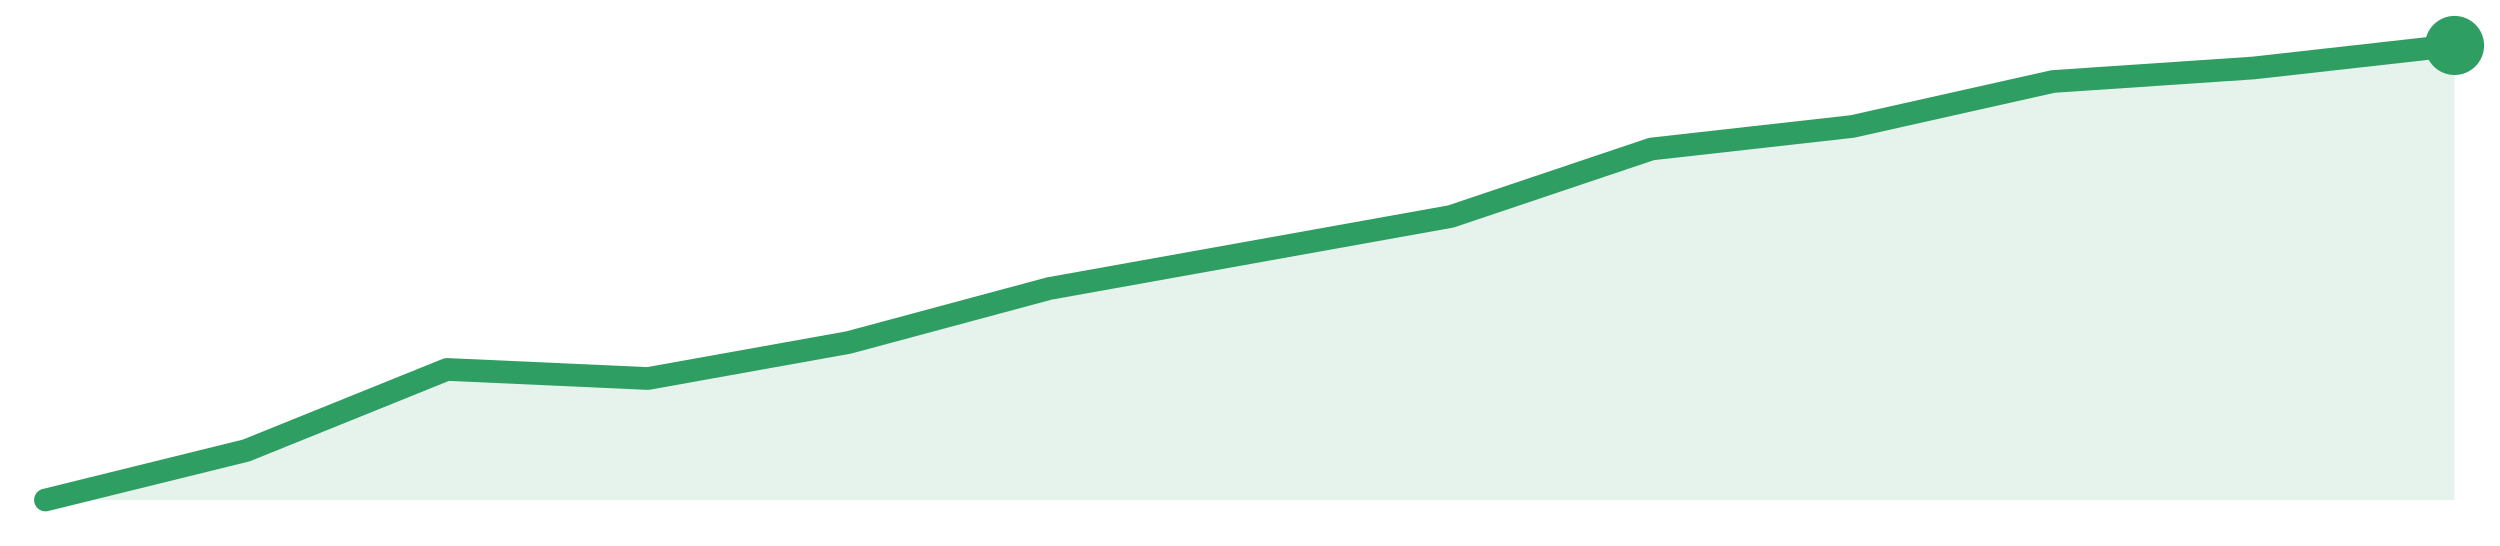
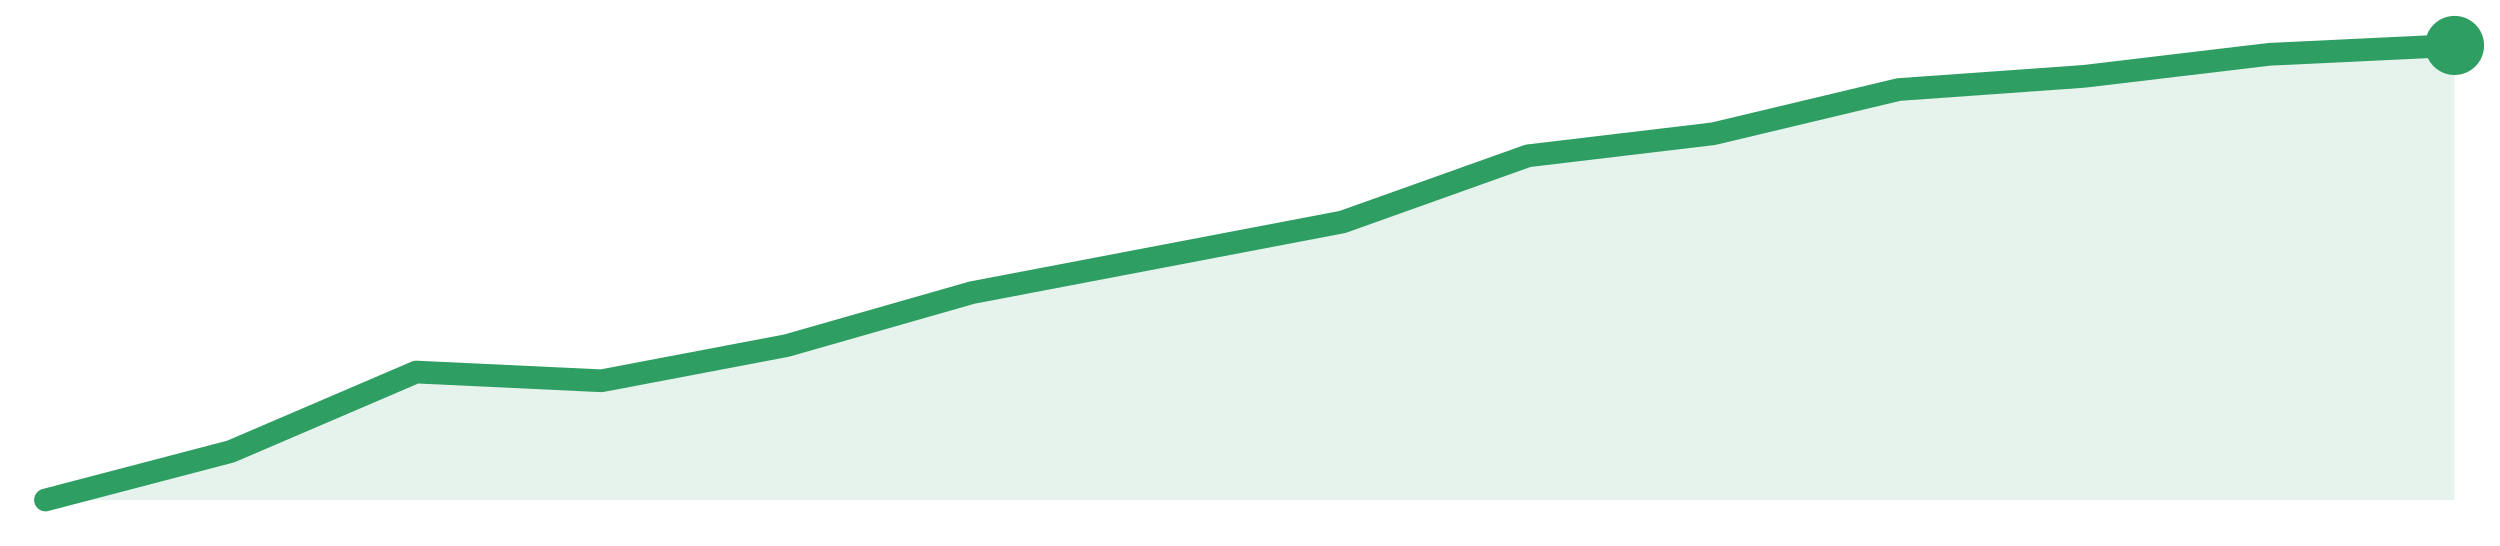
<svg xmlns="http://www.w3.org/2000/svg" width="220" height="48" viewBox="0 0 220 48" role="img" aria-label="trend">
-   <path d="M4.0,44.0 L4.0,44.0 L21.67,39.64 L39.33,32.51 L57.0,33.31 L74.67,30.14 L92.33,25.39 L110.0,22.22 L127.67,19.05 L145.33,13.11 L163.0,11.13 L180.67,7.17 L198.33,5.98 L216.0,4.0 L216.0,44.0 Z" fill="#2f9e631f" />
-   <path d="M4.0,44.0 L21.67,39.64 L39.33,32.51 L57.0,33.31 L74.67,30.14 L92.33,25.39 L110.0,22.22 L127.67,19.05 L145.33,13.11 L163.0,11.13 L180.67,7.17 L198.33,5.98 L216.0,4.0" fill="none" stroke="#2f9e63" stroke-width="2" stroke-linejoin="round" stroke-linecap="round" />
+   <path d="M4.0,44.0 L4.0,44.0 L20.31,39.73 L36.62,32.74 L52.92,33.51 L69.23,30.41 L85.54,25.75 L101.85,22.64 L118.15,19.53 L134.46,13.71 L150.77,11.77 L167.08,7.88 L183.38,6.72 L199.69,4.78 L216.0,4.0 L216.0,44.0 Z" fill="#2f9e631f" />
+   <path d="M4.0,44.0 L20.31,39.73 L36.62,32.74 L52.92,33.51 L69.23,30.41 L85.54,25.75 L101.85,22.64 L118.15,19.53 L134.46,13.71 L150.77,11.77 L167.08,7.88 L183.38,6.72 L199.69,4.78 L216.0,4.0" fill="none" stroke="#2f9e63" stroke-width="2" stroke-linejoin="round" stroke-linecap="round" />
  <circle cx="216.0" cy="4.0" r="2.6" fill="#2f9e63" />
</svg>
